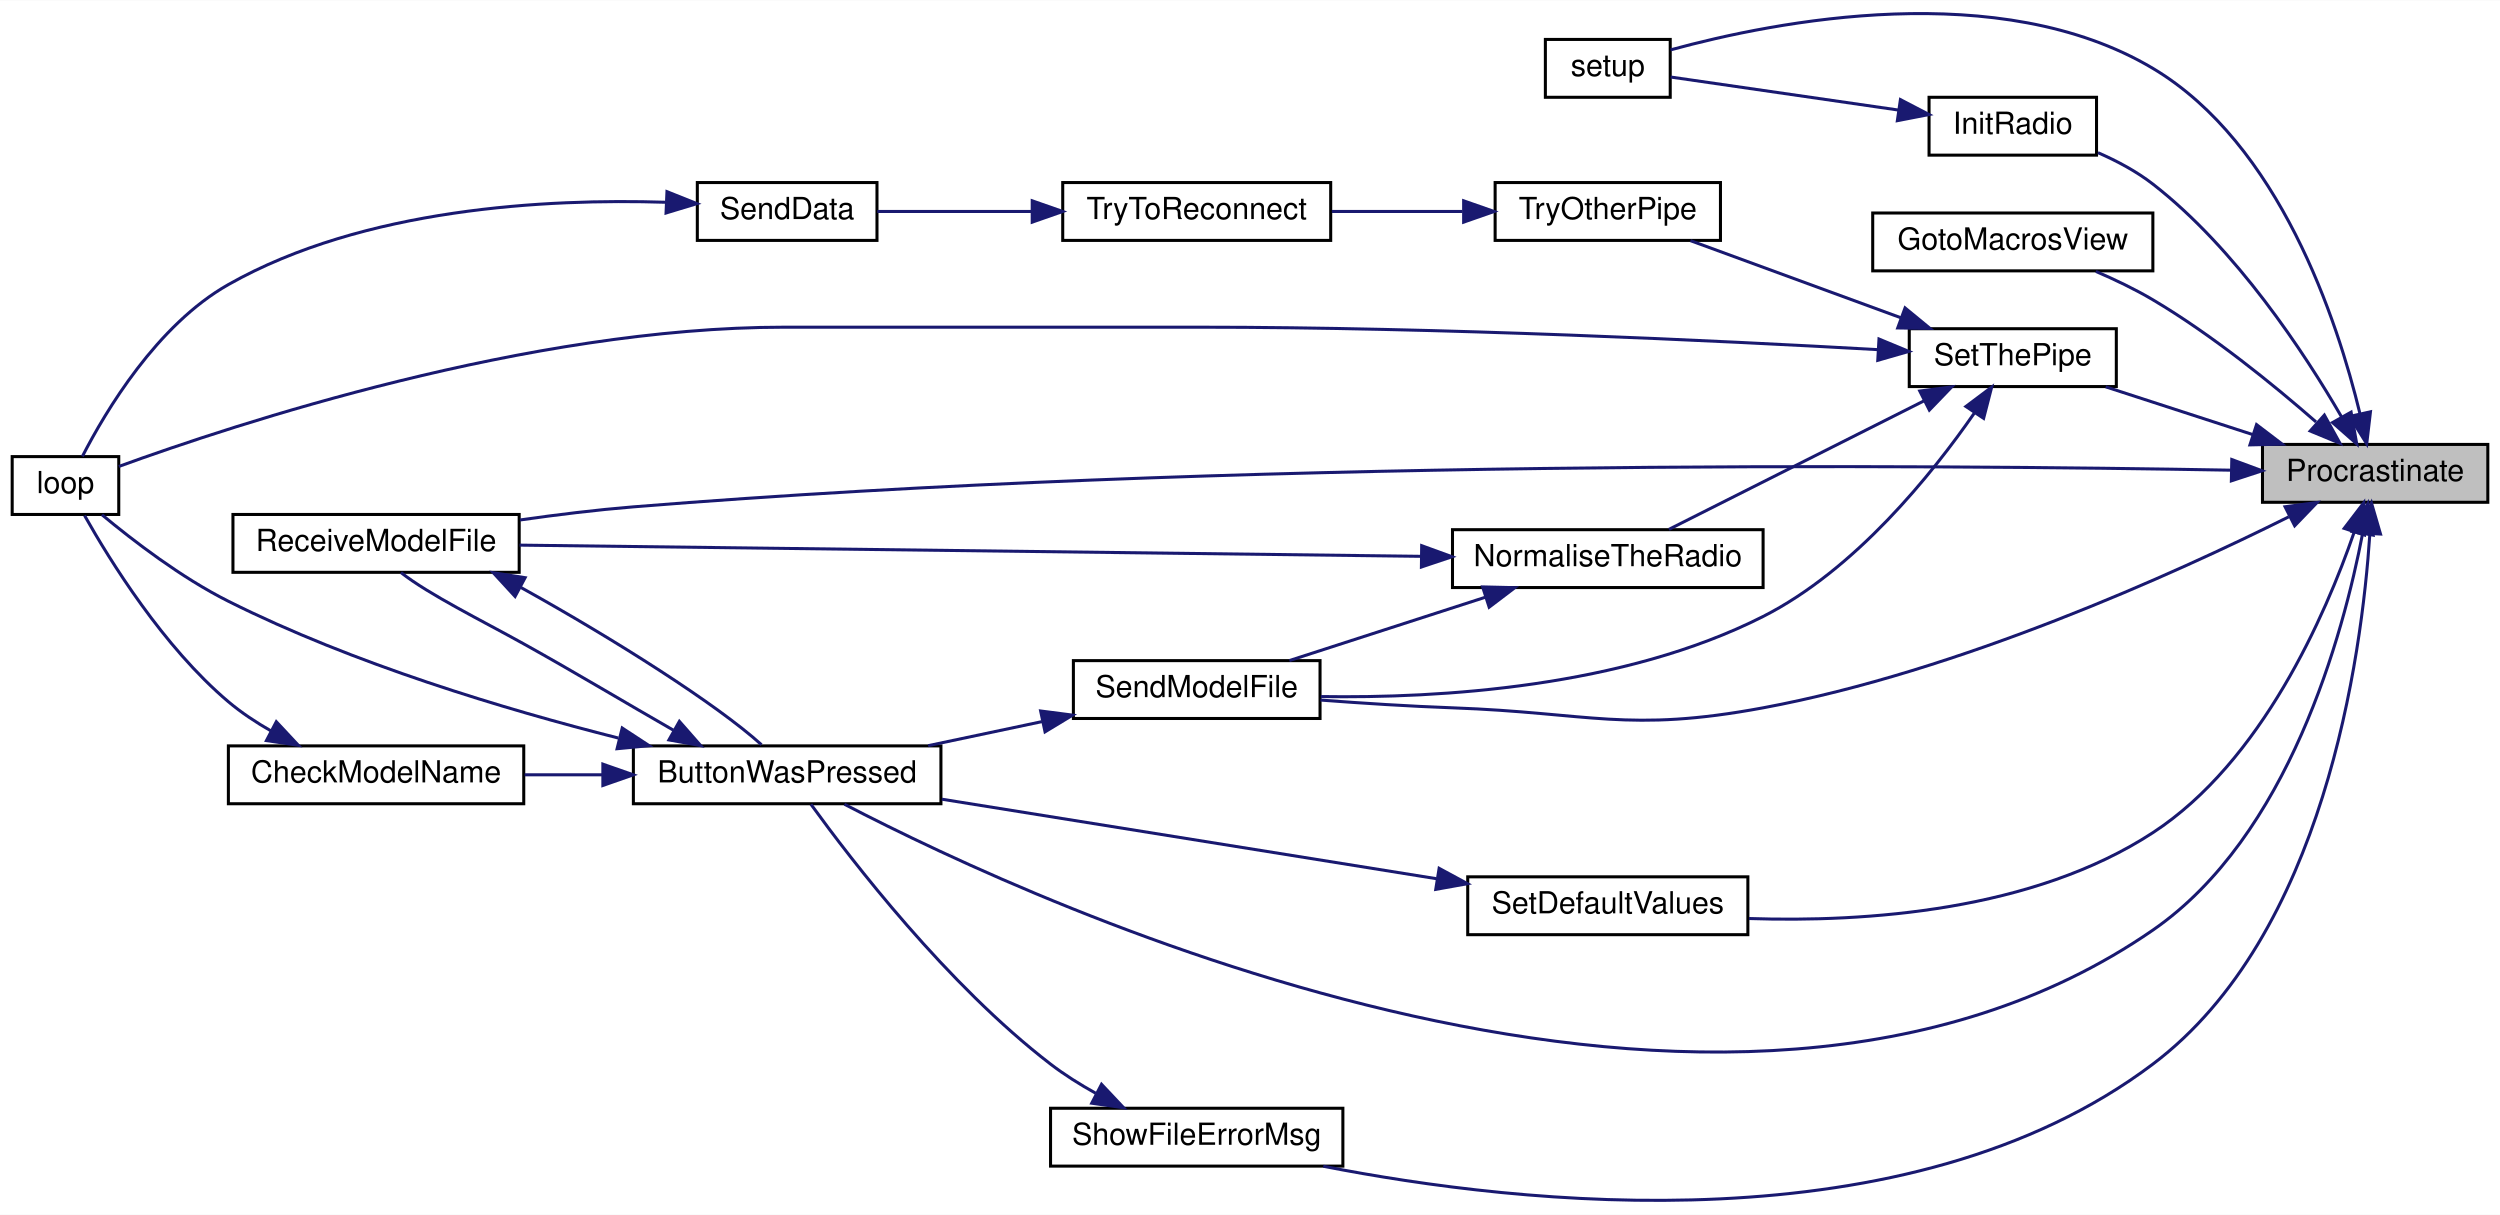
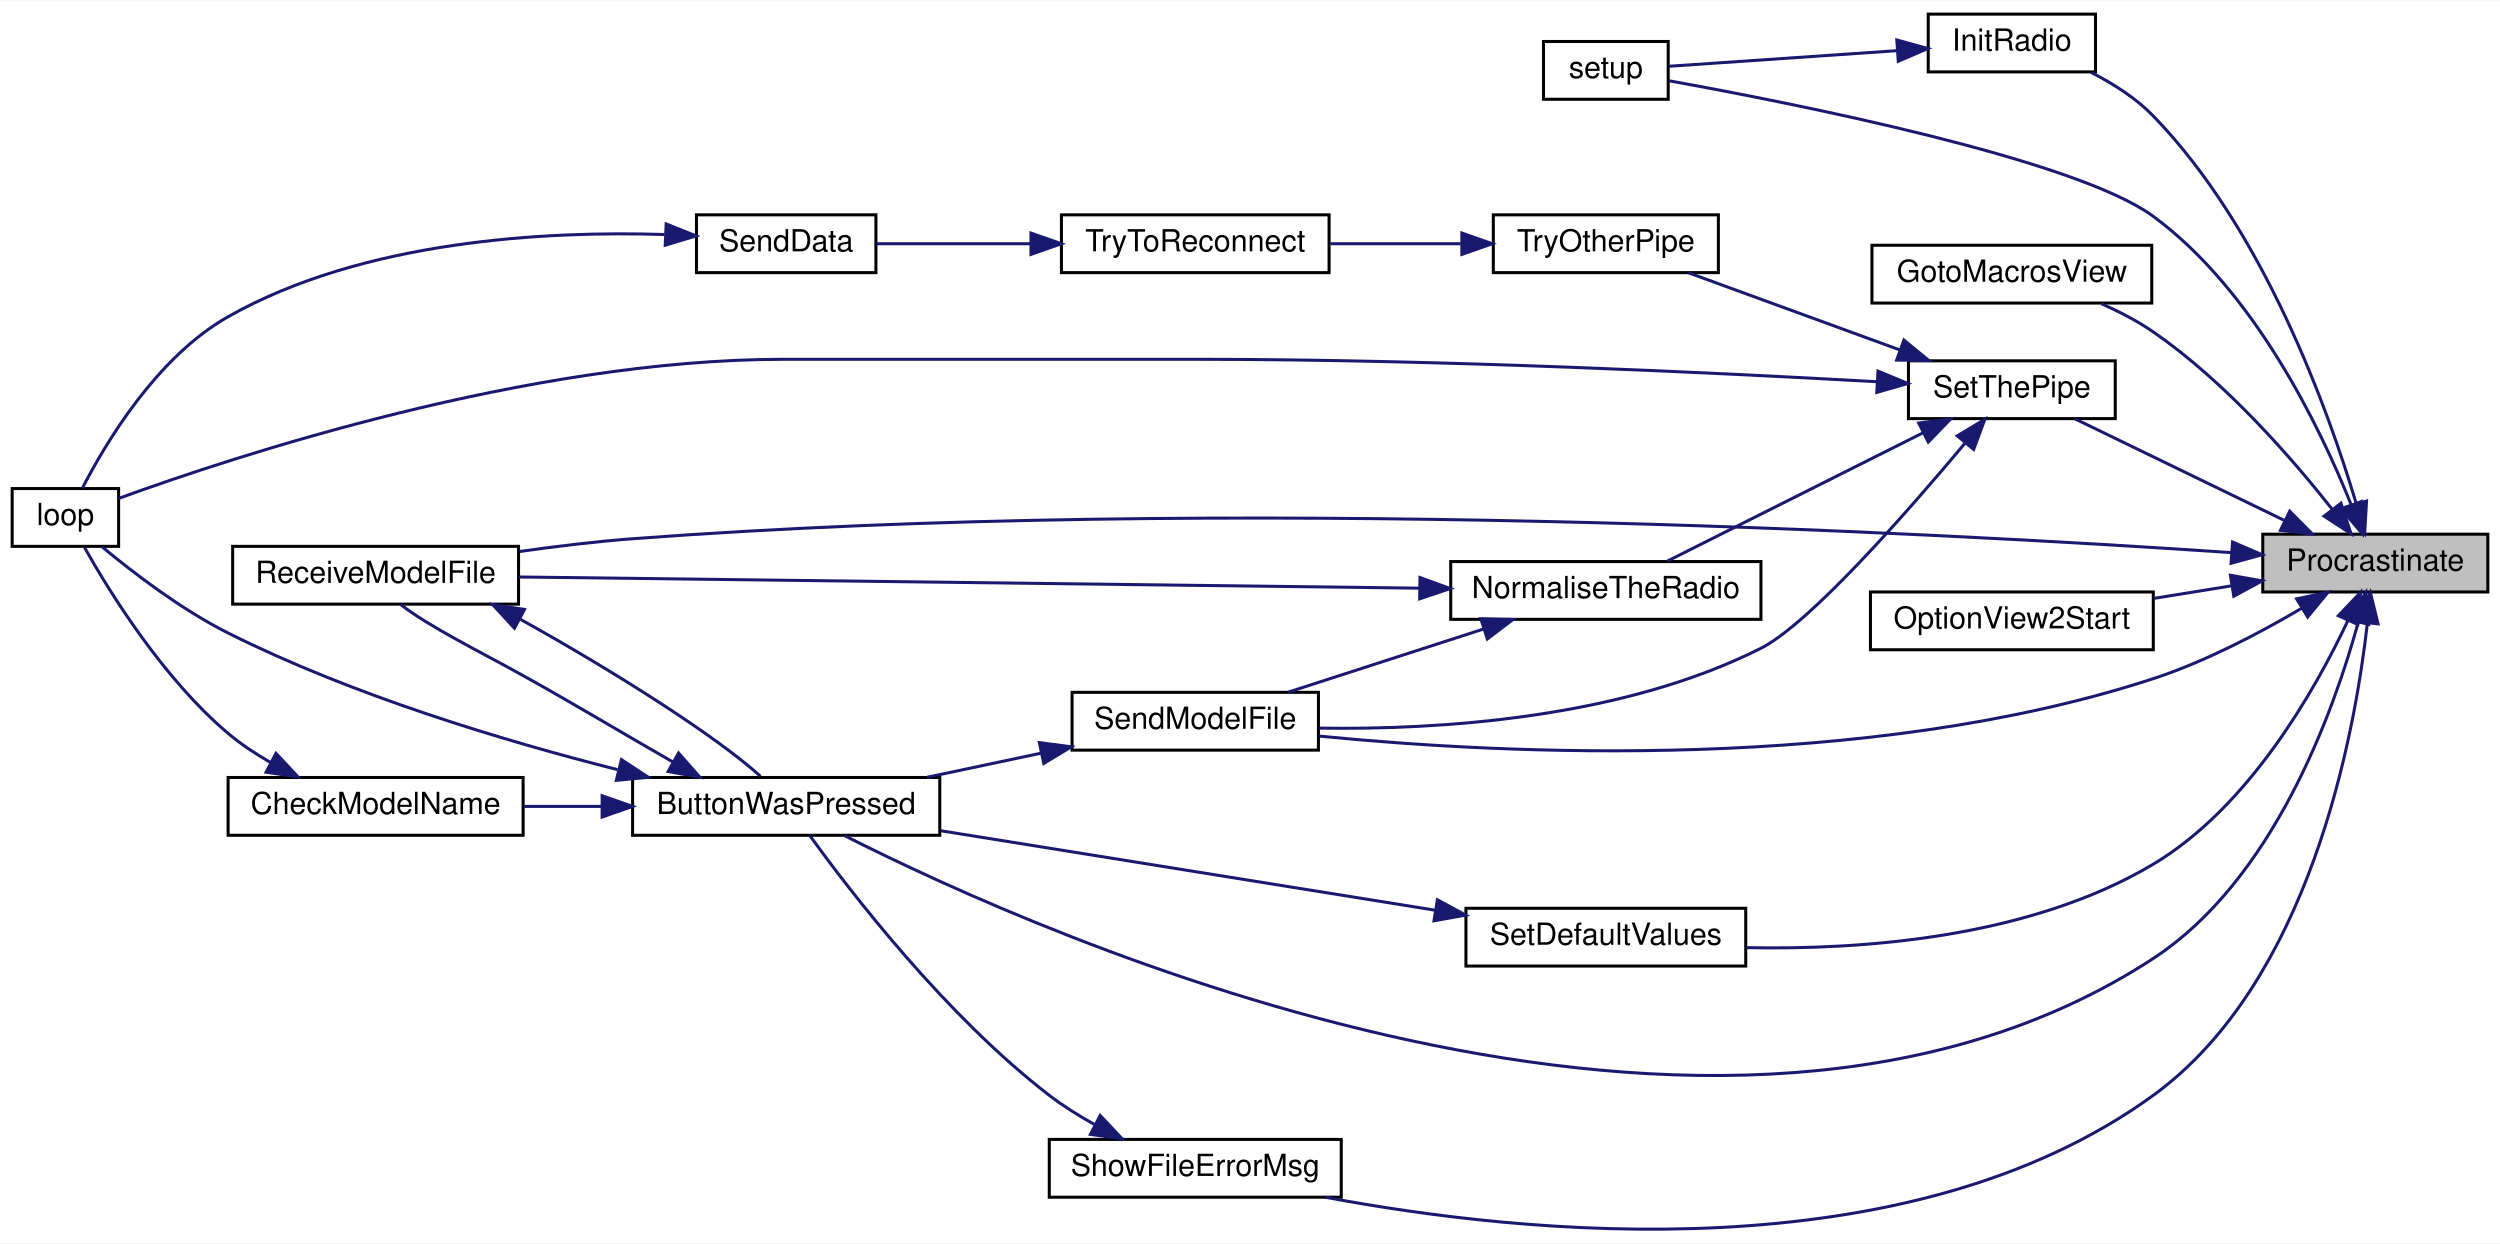
- <svg xmlns="http://www.w3.org/2000/svg" xmlns:xlink="http://www.w3.org/1999/xlink" width="821pt" height="399pt" viewBox="0.00 0.00 821.00 398.82">
-   <g id="graph0" class="graph" transform="scale(1 1) rotate(0) translate(4 394.82)">
-     <polygon fill="white" stroke="transparent" points="-4,4 -4,-394.82 817,-394.82 817,4 -4,4" />
+ <svg xmlns="http://www.w3.org/2000/svg" xmlns:xlink="http://www.w3.org/1999/xlink" width="822pt" height="409pt" viewBox="0.00 0.00 822.00 408.72">
+   <g id="graph0" class="graph" transform="scale(1 1) rotate(0) translate(4 404.72)">
+     <polygon fill="white" stroke="transparent" points="-4,4 -4,-404.72 818,-404.72 818,4 -4,4" />
    <g id="node1" class="node">
      <g id="a_node1">
        <a xlink:title=" ">
-           <polygon fill="#bfbfbf" stroke="black" points="739,-229.96 739,-248.96 813,-248.96 813,-229.96 739,-229.96" />
-           <text text-anchor="middle" x="776" y="-236.96" font-family="Helvetica,sans-Serif" font-size="10.00">Procrastinate</text>
+           <polygon fill="#bfbfbf" stroke="black" points="740,-210.22 740,-229.22 814,-229.22 814,-210.22 740,-210.22" />
+           <text text-anchor="middle" x="777" y="-217.22" font-family="Helvetica,sans-Serif" font-size="10.00">Procrastinate</text>
        </a>
      </g>
    </g>
    <g id="node2" class="node">
      <g id="a_node2">
        <a xlink:href="_transmitter_code_2src_2main_8cpp.html#a804fdbdd5eab4c596bbe8a23eecbe4d5" target="_top" xlink:title=" ">
-           <polygon fill="white" stroke="black" points="204,-130.96 204,-149.96 305,-149.96 305,-130.96 204,-130.96" />
-           <text text-anchor="middle" x="254.5" y="-137.96" font-family="Helvetica,sans-Serif" font-size="10.00">ButtonWasPressed</text>
+           <polygon fill="white" stroke="black" points="204,-130.22 204,-149.22 305,-149.22 305,-130.22 204,-130.22" />
+           <text text-anchor="middle" x="254.5" y="-137.22" font-family="Helvetica,sans-Serif" font-size="10.00">ButtonWasPressed</text>
        </a>
      </g>
    </g>
    <g id="edge1" class="edge">
-       <path fill="none" stroke="midnightblue" d="M771.89,-219.75C765.52,-186.59 747.63,-120.29 703,-89.46 563.07,7.2 337.89,-97.2 273.32,-130.79" />
-       <polygon fill="midnightblue" stroke="midnightblue" points="768.45,-220.38 773.63,-229.62 775.34,-219.16 768.45,-220.38" />
+       <path fill="none" stroke="midnightblue" d="M771.37,-200.18C763.26,-170.68 743.45,-115.5 704,-89.72 561.69,3.29 338.38,-97.31 273.65,-130.12" />
+       <polygon fill="midnightblue" stroke="midnightblue" points="768.05,-201.29 773.92,-210.11 774.82,-199.55 768.05,-201.29" />
    </g>
    <g id="node5" class="node">
      <g id="a_node5">
        <a xlink:href="_transmitter_code_2src_2main_8cpp.html#ab7c9edf843c732d7fe296564f39bc0dc" target="_top" xlink:title="RECEIVE A MODEL FILE.">
-           <polygon fill="white" stroke="black" points="72.5,-206.96 72.5,-225.96 166.5,-225.96 166.5,-206.96 72.5,-206.96" />
-           <text text-anchor="middle" x="119.5" y="-213.96" font-family="Helvetica,sans-Serif" font-size="10.00">ReceiveModelFile</text>
-         </a>
-       </g>
-     </g>
-     <g id="edge10" class="edge">
-       <path fill="none" stroke="midnightblue" d="M728.76,-240.5C631.46,-242.26 398.52,-244.25 204,-228.46 191.88,-227.48 178.85,-225.87 166.76,-224.15" />
-       <polygon fill="midnightblue" stroke="midnightblue" points="728.92,-244 738.85,-240.31 728.78,-237 728.92,-244" />
+           <polygon fill="white" stroke="black" points="72.5,-206.22 72.5,-225.22 166.5,-225.22 166.5,-206.22 72.5,-206.22" />
+           <text text-anchor="middle" x="119.5" y="-213.22" font-family="Helvetica,sans-Serif" font-size="10.00">ReceiveModelFile</text>
+         </a>
+       </g>
+     </g>
+     <g id="edge11" class="edge">
+       <path fill="none" stroke="midnightblue" d="M729.69,-223.16C632.25,-229.77 398.93,-242.38 204,-227.72 191.88,-226.81 178.84,-225.23 166.75,-223.51" />
+       <polygon fill="midnightblue" stroke="midnightblue" points="730.06,-226.64 739.79,-222.46 729.58,-219.66 730.06,-226.64" />
    </g>
    <g id="node6" class="node">
      <g id="a_node6">
        <a xlink:href="_transmitter_code_2src_2main_8cpp.html#abdecfd433e1830c6497040b03450bed7" target="_top" xlink:title=" ">
-           <polygon fill="white" stroke="black" points="611,-305.96 611,-324.96 703,-324.96 703,-305.96 611,-305.96" />
-           <text text-anchor="middle" x="657" y="-312.96" font-family="Helvetica,sans-Serif" font-size="10.00">GotoMacrosView</text>
+           <polygon fill="white" stroke="black" points="611.5,-305.22 611.5,-324.22 703.5,-324.22 703.5,-305.22 611.5,-305.22" />
+           <text text-anchor="middle" x="657.5" y="-312.22" font-family="Helvetica,sans-Serif" font-size="10.00">GotoMacrosView</text>
        </a>
      </g>
    </g>
    <g id="edge7" class="edge">
-       <path fill="none" stroke="midnightblue" d="M756.6,-256.33C742.63,-268.55 722.54,-284.89 703,-296.46 697.16,-299.92 690.58,-303.07 684.29,-305.77" />
-       <polygon fill="midnightblue" stroke="midnightblue" points="759.32,-258.6 764.45,-249.33 754.66,-253.37 759.32,-258.6" />
+       <path fill="none" stroke="midnightblue" d="M762.91,-237.31C749.63,-254.16 727.69,-279.37 704,-295.72 698.79,-299.32 692.78,-302.42 686.89,-305.02" />
+       <polygon fill="midnightblue" stroke="midnightblue" points="765.71,-239.41 769.04,-229.35 760.16,-235.15 765.71,-239.41" />
    </g>
    <g id="node7" class="node">
      <g id="a_node7">
        <a xlink:href="_radio_functions_8cpp.html#a799f38bc33abdb30eec1d7db3cf27d58" target="_top" xlink:title=" ">
-           <polygon fill="white" stroke="black" points="629.5,-343.96 629.5,-362.96 684.5,-362.96 684.5,-343.96 629.5,-343.96" />
-           <text text-anchor="middle" x="657" y="-350.96" font-family="Helvetica,sans-Serif" font-size="10.00">InitRadio</text>
+           <polygon fill="white" stroke="black" points="630,-381.22 630,-400.22 685,-400.22 685,-381.22 630,-381.22" />
+           <text text-anchor="middle" x="657.5" y="-388.22" font-family="Helvetica,sans-Serif" font-size="10.00">InitRadio</text>
        </a>
      </g>
    </g>
    <g id="edge8" class="edge">
-       <path fill="none" stroke="midnightblue" d="M764.94,-258.05C752.74,-279.09 730.36,-313.19 703,-334.46 697.64,-338.62 691.24,-342.04 684.97,-344.77" />
-       <polygon fill="midnightblue" stroke="midnightblue" points="768.1,-259.57 769.95,-249.14 762,-256.14 768.1,-259.57" />
+       <path fill="none" stroke="midnightblue" d="M770.68,-239.42C761.56,-270.02 740.31,-329.31 704,-366.72 698.28,-372.62 690.79,-377.37 683.55,-381.05" />
+       <polygon fill="midnightblue" stroke="midnightblue" points="774.12,-240.12 773.5,-229.55 767.39,-238.2 774.12,-240.12" />
    </g>
    <g id="node8" class="node">
      <g id="a_node8">
        <a xlink:href="_transmitter_code_2src_2main_8cpp.html#a17699f358cf9f7c3155a9c5daf8ff13c" target="_top" xlink:title=" ">
-           <polygon fill="white" stroke="black" points="503.5,-362.96 503.5,-381.96 544.5,-381.96 544.5,-362.96 503.5,-362.96" />
-           <text text-anchor="middle" x="524" y="-369.96" font-family="Helvetica,sans-Serif" font-size="10.00">setup</text>
-         </a>
-       </g>
-     </g>
-     <g id="edge25" class="edge">
-       <path fill="none" stroke="midnightblue" d="M771.01,-259.06C763.62,-289.62 744.59,-347.68 703,-372.46 652.69,-402.43 579.33,-388.03 544.61,-378.53" />
-       <polygon fill="midnightblue" stroke="midnightblue" points="774.46,-259.68 773.23,-249.16 767.63,-258.15 774.46,-259.68" />
+           <polygon fill="white" stroke="black" points="503.5,-372.22 503.5,-391.22 544.5,-391.22 544.5,-372.22 503.5,-372.22" />
+           <text text-anchor="middle" x="524" y="-379.22" font-family="Helvetica,sans-Serif" font-size="10.00">setup</text>
+         </a>
+       </g>
+     </g>
+     <g id="edge26" class="edge">
+       <path fill="none" stroke="midnightblue" d="M769,-239.06C758.73,-264.63 737.15,-309.31 704,-333.72 678.42,-352.56 585.77,-370.9 544.76,-378.3" />
+       <polygon fill="midnightblue" stroke="midnightblue" points="772.4,-239.97 772.7,-229.38 765.86,-237.47 772.4,-239.97" />
    </g>
    <g id="node9" class="node">
      <g id="a_node9">
-         <a xlink:href="_transmitter_code_2src_2main_8cpp.html#a58c67a975068930341f0663e0a08c9d3" target="_top" xlink:title="SEND A MODEL FILE.">
-           <polygon fill="white" stroke="black" points="348.5,-158.96 348.5,-177.96 429.5,-177.96 429.5,-158.96 348.5,-158.96" />
-           <text text-anchor="middle" x="389" y="-165.96" font-family="Helvetica,sans-Serif" font-size="10.00">SendModelFile</text>
-         </a>
-       </g>
-     </g>
-     <g id="edge11" class="edge">
-       <path fill="none" stroke="midnightblue" d="M747.64,-225.19C709.97,-206.42 639.47,-174.44 575,-162.46 530.43,-154.18 518.3,-160.82 473,-162.46 458.85,-162.97 443.37,-163.97 429.65,-165.01" />
-       <polygon fill="midnightblue" stroke="midnightblue" points="746.41,-228.49 756.92,-229.88 749.57,-222.24 746.41,-228.49" />
+         <a xlink:href="_transmitter_code_2src_2main_8cpp.html#aa1ada50da7cf7f716d14bc9c1a7fdfe9" target="_top" xlink:title=" ">
+           <polygon fill="white" stroke="black" points="611,-191.22 611,-210.22 704,-210.22 704,-191.22 611,-191.22" />
+           <text text-anchor="middle" x="657.5" y="-198.22" font-family="Helvetica,sans-Serif" font-size="10.00">OptionView2Start</text>
+         </a>
+       </g>
+     </g>
+     <g id="edge10" class="edge">
+       <path fill="none" stroke="midnightblue" d="M729.81,-212.25C721.44,-210.9 712.72,-209.49 704.36,-208.14" />
+       <polygon fill="midnightblue" stroke="midnightblue" points="729.36,-215.72 739.79,-213.87 730.47,-208.81 729.36,-215.72" />
    </g>
    <g id="node10" class="node">
      <g id="a_node10">
-         <a xlink:href="_transmitter_code_2src_2main_8cpp.html#acbd0460ea44a7d07e4d77878411febb4" target="_top" xlink:title=" ">
-           <polygon fill="white" stroke="black" points="478,-87.96 478,-106.96 570,-106.96 570,-87.96 478,-87.96" />
-           <text text-anchor="middle" x="524" y="-94.96" font-family="Helvetica,sans-Serif" font-size="10.00">SetDefaultValues</text>
-         </a>
-       </g>
-     </g>
-     <g id="edge13" class="edge">
-       <path fill="none" stroke="midnightblue" d="M769.05,-219.97C759.7,-192.97 738.85,-144.87 703,-121.46 663.58,-95.72 608.73,-91.99 570.37,-93.27" />
-       <polygon fill="midnightblue" stroke="midnightblue" points="765.83,-221.39 772.26,-229.81 772.48,-219.21 765.83,-221.39" />
+         <a xlink:href="_transmitter_code_2src_2main_8cpp.html#a58c67a975068930341f0663e0a08c9d3" target="_top" xlink:title="SEND A MODEL FILE.">
+           <polygon fill="white" stroke="black" points="348.5,-158.22 348.5,-177.22 429.5,-177.22 429.5,-158.22 348.5,-158.22" />
+           <text text-anchor="middle" x="389" y="-165.22" font-family="Helvetica,sans-Serif" font-size="10.00">SendModelFile</text>
+         </a>
+       </g>
+     </g>
+     <g id="edge12" class="edge">
+       <path fill="none" stroke="midnightblue" d="M752.76,-204.85C739.07,-196.78 721.14,-187.32 704,-181.72 609.6,-150.86 490.72,-156.81 429.88,-162.82" />
+       <polygon fill="midnightblue" stroke="midnightblue" points="751.12,-207.96 761.49,-210.16 754.76,-201.98 751.12,-207.96" />
    </g>
    <g id="node11" class="node">
      <g id="a_node11">
+         <a xlink:href="_transmitter_code_2src_2main_8cpp.html#acbd0460ea44a7d07e4d77878411febb4" target="_top" xlink:title=" ">
+           <polygon fill="white" stroke="black" points="478,-87.22 478,-106.22 570,-106.22 570,-87.22 478,-87.22" />
+           <text text-anchor="middle" x="524" y="-94.22" font-family="Helvetica,sans-Serif" font-size="10.00">SetDefaultValues</text>
+         </a>
+       </g>
+     </g>
+     <g id="edge14" class="edge">
+       <path fill="none" stroke="midnightblue" d="M767.92,-200.67C757.03,-177.56 735.34,-139.41 704,-120.72 663.33,-96.47 608.36,-92.48 570.11,-93.28" />
+       <polygon fill="midnightblue" stroke="midnightblue" points="764.86,-202.41 772.15,-210.1 771.25,-199.54 764.86,-202.41" />
+     </g>
+     <g id="node12" class="node">
+       <g id="a_node12">
        <a xlink:href="_radio_functions_8cpp.html#a70dc6f8d2e5ccef6b8e4a2b9b0afb2ce" target="_top" xlink:title=" ">
-           <polygon fill="white" stroke="black" points="623,-267.96 623,-286.96 691,-286.96 691,-267.96 623,-267.96" />
-           <text text-anchor="middle" x="657" y="-274.96" font-family="Helvetica,sans-Serif" font-size="10.00">SetThePipe</text>
-         </a>
-       </g>
-     </g>
-     <g id="edge15" class="edge">
-       <path fill="none" stroke="midnightblue" d="M735.96,-252.14C720.15,-257.27 702.2,-263.1 687.51,-267.87" />
-       <polygon fill="midnightblue" stroke="midnightblue" points="737.05,-255.47 745.48,-249.05 734.88,-248.81 737.05,-255.47" />
-     </g>
-     <g id="node16" class="node">
-       <g id="a_node16">
+           <polygon fill="white" stroke="black" points="623.5,-267.22 623.5,-286.22 691.5,-286.22 691.5,-267.22 623.5,-267.22" />
+           <text text-anchor="middle" x="657.5" y="-274.22" font-family="Helvetica,sans-Serif" font-size="10.00">SetThePipe</text>
+         </a>
+       </g>
+     </g>
+     <g id="edge16" class="edge">
+       <path fill="none" stroke="midnightblue" d="M747.06,-233.76C725.66,-244.14 697.06,-258.01 678.23,-267.15" />
+       <polygon fill="midnightblue" stroke="midnightblue" points="748.86,-236.77 756.33,-229.26 745.81,-230.48 748.86,-236.77" />
+     </g>
+     <g id="node17" class="node">
+       <g id="a_node17">
        <a xlink:href="_transmitter_code_2src_2main_8cpp.html#a1e7673fa1ef97d68711edd0da2abed9b" target="_top" xlink:title=" ">
-           <polygon fill="white" stroke="black" points="341,-11.96 341,-30.96 437,-30.96 437,-11.96 341,-11.96" />
-           <text text-anchor="middle" x="389" y="-18.96" font-family="Helvetica,sans-Serif" font-size="10.00">ShowFileErrorMsg</text>
-         </a>
-       </g>
-     </g>
-     <g id="edge26" class="edge">
-       <path fill="none" stroke="midnightblue" d="M774.26,-219.53C771.57,-179.14 759.26,-87.87 703,-45.46 622.6,15.15 495.23,0.78 430.56,-11.92" />
-       <polygon fill="midnightblue" stroke="midnightblue" points="770.77,-219.9 774.8,-229.7 777.76,-219.53 770.77,-219.9" />
+           <polygon fill="white" stroke="black" points="341,-11.22 341,-30.22 437,-30.22 437,-11.22 341,-11.22" />
+           <text text-anchor="middle" x="389" y="-18.22" font-family="Helvetica,sans-Serif" font-size="10.00">ShowFileErrorMsg</text>
+         </a>
+       </g>
+     </g>
+     <g id="edge27" class="edge">
+       <path fill="none" stroke="midnightblue" d="M774.39,-199.93C770.17,-162.56 755.3,-82 704,-44.72 622.84,14.25 496.7,1.01 431.76,-11.22" />
+       <polygon fill="midnightblue" stroke="midnightblue" points="770.92,-200.44 775.38,-210.05 777.89,-199.75 770.92,-200.44" />
    </g>
    <g id="node3" class="node">
      <g id="a_node3">
        <a xlink:href="_transmitter_code_2src_2main_8cpp.html#a984cb52354a84c45e9e41f396a1c5e92" target="_top" xlink:title=" ">
-           <polygon fill="white" stroke="black" points="71,-130.96 71,-149.96 168,-149.96 168,-130.96 71,-130.96" />
-           <text text-anchor="middle" x="119.5" y="-137.96" font-family="Helvetica,sans-Serif" font-size="10.00">CheckModelName</text>
+           <polygon fill="white" stroke="black" points="71,-130.22 71,-149.22 168,-149.22 168,-130.22 71,-130.22" />
+           <text text-anchor="middle" x="119.5" y="-137.22" font-family="Helvetica,sans-Serif" font-size="10.00">CheckModelName</text>
        </a>
      </g>
    </g>
    <g id="edge2" class="edge">
-       <path fill="none" stroke="midnightblue" d="M193.71,-140.46C185.2,-140.46 176.54,-140.46 168.3,-140.46" />
-       <polygon fill="midnightblue" stroke="midnightblue" points="193.98,-143.96 203.98,-140.46 193.98,-136.96 193.98,-143.96" />
+       <path fill="none" stroke="midnightblue" d="M193.71,-139.72C185.2,-139.72 176.54,-139.72 168.3,-139.72" />
+       <polygon fill="midnightblue" stroke="midnightblue" points="193.98,-143.22 203.98,-139.72 193.98,-136.22 193.98,-143.22" />
    </g>
    <g id="node4" class="node">
      <g id="a_node4">
        <a xlink:href="_transmitter_code_2src_2main_8cpp.html#ad3cb30894c94eb016e98bdcaa899ac86" target="_top" xlink:title=" ">
-           <polygon fill="white" stroke="black" points="0,-225.96 0,-244.96 35,-244.96 35,-225.96 0,-225.96" />
-           <text text-anchor="middle" x="17.5" y="-232.96" font-family="Helvetica,sans-Serif" font-size="10.00">loop</text>
+           <polygon fill="white" stroke="black" points="0,-225.22 0,-244.22 35,-244.22 35,-225.22 0,-225.22" />
+           <text text-anchor="middle" x="17.5" y="-232.22" font-family="Helvetica,sans-Serif" font-size="10.00">loop</text>
        </a>
      </g>
    </g>
    <g id="edge4" class="edge">
-       <path fill="none" stroke="midnightblue" d="M199.04,-152.54C161.8,-161.97 111.96,-176.93 71,-197.46 55.51,-205.22 39.66,-217.4 29.48,-225.87" />
-       <polygon fill="midnightblue" stroke="midnightblue" points="200.33,-155.83 209.19,-150.03 198.65,-149.03 200.33,-155.83" />
+       <path fill="none" stroke="midnightblue" d="M199.04,-151.8C161.8,-161.23 111.96,-176.19 71,-196.72 55.51,-204.49 39.66,-216.66 29.48,-225.13" />
+       <polygon fill="midnightblue" stroke="midnightblue" points="200.33,-155.09 209.19,-149.29 198.65,-148.29 200.33,-155.09" />
    </g>
    <g id="edge5" class="edge">
-       <path fill="none" stroke="midnightblue" d="M217.11,-155.13C202.07,-163.74 184.35,-174.38 168,-183.46 153.95,-191.27 137.05,-199.55 127.67,-206.88" />
-       <polygon fill="midnightblue" stroke="midnightblue" points="219.11,-158.02 226.1,-150.06 215.67,-151.92 219.11,-158.02" />
+       <path fill="none" stroke="midnightblue" d="M217.11,-154.39C202.07,-163 184.35,-173.64 168,-182.72 153.95,-190.53 137.05,-198.81 127.67,-206.14" />
+       <polygon fill="midnightblue" stroke="midnightblue" points="219.11,-157.28 226.1,-149.32 215.67,-151.18 219.11,-157.28" />
    </g>
    <g id="edge3" class="edge">
-       <path fill="none" stroke="midnightblue" d="M85.05,-154.84C80.1,-157.67 75.24,-160.88 71,-164.46 49.68,-182.46 32.14,-210.75 23.78,-225.6" />
-       <polygon fill="midnightblue" stroke="midnightblue" points="86.74,-157.9 93.97,-150.16 83.49,-151.7 86.74,-157.9" />
+       <path fill="none" stroke="midnightblue" d="M85.05,-154.1C80.1,-156.93 75.24,-160.15 71,-163.72 49.68,-181.72 32.14,-210.01 23.78,-224.86" />
+       <polygon fill="midnightblue" stroke="midnightblue" points="86.74,-157.16 93.97,-149.42 83.49,-150.96 86.74,-157.16" />
    </g>
    <g id="edge6" class="edge">
-       <path fill="none" stroke="midnightblue" d="M167.09,-201.97C167.39,-201.8 167.7,-201.63 168,-201.46 197.46,-185.09 231.37,-163.67 246.07,-150.34" />
-       <polygon fill="midnightblue" stroke="midnightblue" points="165.15,-199.03 157.98,-206.83 168.45,-205.2 165.15,-199.03" />
+       <path fill="none" stroke="midnightblue" d="M167.09,-201.23C167.39,-201.06 167.7,-200.89 168,-200.72 197.46,-184.35 231.37,-162.93 246.07,-149.6" />
+       <polygon fill="midnightblue" stroke="midnightblue" points="165.15,-198.29 157.98,-206.09 168.45,-204.47 165.15,-198.29" />
    </g>
    <g id="edge9" class="edge">
-       <path fill="none" stroke="midnightblue" d="M619.56,-358.75C595.31,-362.26 564.4,-366.75 544.65,-369.61" />
-       <polygon fill="midnightblue" stroke="midnightblue" points="620.1,-362.2 629.49,-357.3 619.09,-355.28 620.1,-362.2" />
-     </g>
-     <g id="edge12" class="edge">
-       <path fill="none" stroke="midnightblue" d="M338.17,-157.93C325.91,-155.34 312.84,-152.58 300.8,-150.03" />
-       <polygon fill="midnightblue" stroke="midnightblue" points="337.74,-161.42 348.25,-160.06 339.19,-154.57 337.74,-161.42" />
-     </g>
-     <g id="edge14" class="edge">
-       <path fill="none" stroke="midnightblue" d="M467.75,-106.34C419.96,-114.02 351.45,-125.04 305.31,-132.45" />
-       <polygon fill="midnightblue" stroke="midnightblue" points="468.61,-109.75 477.92,-104.71 467.5,-102.84 468.61,-109.75" />
-     </g>
-     <g id="edge16" class="edge">
-       <path fill="none" stroke="midnightblue" d="M612.85,-280.08C560.25,-283.04 468.63,-287.46 390,-287.46 390,-287.46 390,-287.46 253.5,-287.46 169.72,-287.46 73.02,-255.56 35.03,-241.73" />
-       <polygon fill="midnightblue" stroke="midnightblue" points="613.06,-283.57 622.84,-279.51 612.66,-276.58 613.06,-283.57" />
-     </g>
-     <g id="edge20" class="edge">
-       <path fill="none" stroke="midnightblue" d="M644.35,-259.23C630.46,-239.19 605.29,-207.82 575,-192.46 529.07,-169.17 468.83,-165.55 429.77,-166.16" />
-       <polygon fill="midnightblue" stroke="midnightblue" points="641.6,-261.42 650.07,-267.78 647.42,-257.52 641.6,-261.42" />
-     </g>
-     <g id="node12" class="node">
-       <g id="a_node12">
-         <a xlink:href="_transmitter_code_2src_2main_8cpp.html#a0708fa5166a126be25283b6cfaff6227" target="_top" xlink:title=" ">
-           <polygon fill="white" stroke="black" points="473,-201.96 473,-220.96 575,-220.96 575,-201.96 473,-201.96" />
-           <text text-anchor="middle" x="524" y="-208.96" font-family="Helvetica,sans-Serif" font-size="10.00">NormaliseTheRadio</text>
-         </a>
-       </g>
+       <path fill="none" stroke="midnightblue" d="M619.59,-388.19C595.3,-386.53 564.46,-384.42 544.72,-383.07" />
+       <polygon fill="midnightblue" stroke="midnightblue" points="619.67,-391.71 629.89,-388.9 620.15,-384.72 619.67,-391.71" />
+     </g>
+     <g id="edge13" class="edge">
+       <path fill="none" stroke="midnightblue" d="M338.17,-157.19C325.91,-154.6 312.84,-151.84 300.8,-149.29" />
+       <polygon fill="midnightblue" stroke="midnightblue" points="337.74,-160.68 348.25,-159.32 339.19,-153.83 337.74,-160.68" />
+     </g>
+     <g id="edge15" class="edge">
+       <path fill="none" stroke="midnightblue" d="M467.75,-105.6C419.96,-113.28 351.45,-124.3 305.31,-131.71" />
+       <polygon fill="midnightblue" stroke="midnightblue" points="468.61,-109.01 477.92,-103.97 467.5,-102.1 468.61,-109.01" />
    </g>
    <g id="edge17" class="edge">
-       <path fill="none" stroke="midnightblue" d="M627.86,-263.28C602.56,-250.54 566.1,-232.17 544.07,-221.07" />
-       <polygon fill="midnightblue" stroke="midnightblue" points="626.45,-266.49 636.95,-267.86 629.6,-260.24 626.45,-266.49" />
+       <path fill="none" stroke="midnightblue" d="M613.27,-279.34C560.57,-282.3 468.78,-286.72 390,-286.72 390,-286.72 390,-286.72 253.5,-286.72 169.72,-286.72 73.02,-254.82 35.03,-240.99" />
+       <polygon fill="midnightblue" stroke="midnightblue" points="613.49,-282.83 623.28,-278.77 613.09,-275.84 613.49,-282.83" />
+     </g>
+     <g id="edge21" class="edge">
+       <path fill="none" stroke="midnightblue" d="M642.16,-259.22C623.4,-236.78 591.02,-199.81 575,-191.72 529.03,-168.5 468.8,-164.87 429.76,-165.45" />
+       <polygon fill="midnightblue" stroke="midnightblue" points="639.55,-261.55 648.63,-267.01 644.94,-257.08 639.55,-261.55" />
    </g>
    <g id="node13" class="node">
      <g id="a_node13">
-         <a xlink:href="_radio_functions_8cpp.html#ad0e30213b21808d00110752679788a8c" target="_top" xlink:title=" ">
-           <polygon fill="white" stroke="black" points="487,-315.96 487,-334.96 561,-334.96 561,-315.96 487,-315.96" />
-           <text text-anchor="middle" x="524" y="-322.96" font-family="Helvetica,sans-Serif" font-size="10.00">TryOtherPipe</text>
-         </a>
-       </g>
-     </g>
-     <g id="edge21" class="edge">
-       <path fill="none" stroke="midnightblue" d="M620.21,-290.57C598.38,-298.57 570.95,-308.62 551.15,-315.88" />
-       <polygon fill="midnightblue" stroke="midnightblue" points="621.62,-293.79 629.81,-287.06 619.21,-287.21 621.62,-293.79" />
+         <a xlink:href="_transmitter_code_2src_2main_8cpp.html#a0708fa5166a126be25283b6cfaff6227" target="_top" xlink:title=" ">
+           <polygon fill="white" stroke="black" points="473,-201.22 473,-220.22 575,-220.22 575,-201.22 473,-201.22" />
+           <text text-anchor="middle" x="524" y="-208.22" font-family="Helvetica,sans-Serif" font-size="10.00">NormaliseTheRadio</text>
+         </a>
+       </g>
    </g>
    <g id="edge18" class="edge">
-       <path fill="none" stroke="midnightblue" d="M462.8,-212.21C381.84,-213.21 239.63,-214.98 166.62,-215.89" />
-       <polygon fill="midnightblue" stroke="midnightblue" points="462.88,-215.71 472.84,-212.08 462.79,-208.71 462.88,-215.71" />
-     </g>
-     <g id="edge19" class="edge">
-       <path fill="none" stroke="midnightblue" d="M483.76,-198.77C463.17,-192.12 438.36,-184.09 419.43,-177.98" />
-       <polygon fill="midnightblue" stroke="midnightblue" points="482.89,-202.17 493.48,-201.92 485.04,-195.51 482.89,-202.17" />
+       <path fill="none" stroke="midnightblue" d="M628.25,-262.54C602.86,-249.8 566.26,-231.43 544.14,-220.33" />
+       <polygon fill="midnightblue" stroke="midnightblue" points="626.87,-265.77 637.38,-267.12 630.01,-259.51 626.87,-265.77" />
    </g>
    <g id="node14" class="node">
      <g id="a_node14">
-         <a xlink:href="_radio_functions_8cpp.html#ad0236abcfc887ad708d9504c4ab2a7c3" target="_top" xlink:title=" ">
-           <polygon fill="white" stroke="black" points="345,-315.96 345,-334.96 433,-334.96 433,-315.96 345,-315.96" />
-           <text text-anchor="middle" x="389" y="-322.96" font-family="Helvetica,sans-Serif" font-size="10.00">TryToReconnect</text>
+         <a xlink:href="_radio_functions_8cpp.html#ad0e30213b21808d00110752679788a8c" target="_top" xlink:title=" ">
+           <polygon fill="white" stroke="black" points="487,-315.22 487,-334.22 561,-334.22 561,-315.22 487,-315.22" />
+           <text text-anchor="middle" x="524" y="-322.22" font-family="Helvetica,sans-Serif" font-size="10.00">TryOtherPipe</text>
        </a>
      </g>
    </g>
    <g id="edge22" class="edge">
-       <path fill="none" stroke="midnightblue" d="M476.29,-325.46C462.34,-325.46 447.11,-325.46 433.39,-325.46" />
-       <polygon fill="midnightblue" stroke="midnightblue" points="476.66,-328.96 486.66,-325.46 476.66,-321.96 476.66,-328.96" />
+       <path fill="none" stroke="midnightblue" d="M620.58,-289.83C598.66,-297.83 571.13,-307.88 551.25,-315.14" />
+       <polygon fill="midnightblue" stroke="midnightblue" points="622.01,-293.04 630.21,-286.32 619.61,-286.46 622.01,-293.04" />
+     </g>
+     <g id="edge19" class="edge">
+       <path fill="none" stroke="midnightblue" d="M462.8,-211.47C381.84,-212.47 239.63,-214.24 166.62,-215.15" />
+       <polygon fill="midnightblue" stroke="midnightblue" points="462.88,-214.97 472.84,-211.34 462.79,-207.97 462.88,-214.97" />
+     </g>
+     <g id="edge20" class="edge">
+       <path fill="none" stroke="midnightblue" d="M483.76,-198.03C463.17,-191.38 438.36,-183.36 419.43,-177.24" />
+       <polygon fill="midnightblue" stroke="midnightblue" points="482.89,-201.43 493.48,-201.18 485.04,-194.77 482.89,-201.43" />
    </g>
    <g id="node15" class="node">
      <g id="a_node15">
+         <a xlink:href="_radio_functions_8cpp.html#ad0236abcfc887ad708d9504c4ab2a7c3" target="_top" xlink:title=" ">
+           <polygon fill="white" stroke="black" points="345,-315.22 345,-334.22 433,-334.22 433,-315.22 345,-315.22" />
+           <text text-anchor="middle" x="389" y="-322.22" font-family="Helvetica,sans-Serif" font-size="10.00">TryToReconnect</text>
+         </a>
+       </g>
+     </g>
+     <g id="edge23" class="edge">
+       <path fill="none" stroke="midnightblue" d="M476.29,-324.72C462.34,-324.72 447.11,-324.72 433.39,-324.72" />
+       <polygon fill="midnightblue" stroke="midnightblue" points="476.66,-328.22 486.66,-324.72 476.66,-321.22 476.66,-328.22" />
+     </g>
+     <g id="node16" class="node">
+       <g id="a_node16">
        <a xlink:href="_radio_functions_8cpp.html#a049bfb836e7aa4a3a48a1a4bd225fafc" target="_top" xlink:title=" ">
-           <polygon fill="white" stroke="black" points="225,-315.96 225,-334.96 284,-334.96 284,-315.96 225,-315.96" />
-           <text text-anchor="middle" x="254.5" y="-322.96" font-family="Helvetica,sans-Serif" font-size="10.00">SendData</text>
-         </a>
-       </g>
-     </g>
-     <g id="edge23" class="edge">
-       <path fill="none" stroke="midnightblue" d="M334.94,-325.46C317.58,-325.46 298.95,-325.46 284.1,-325.46" />
-       <polygon fill="midnightblue" stroke="midnightblue" points="334.98,-328.96 344.98,-325.46 334.98,-321.96 334.98,-328.96" />
+           <polygon fill="white" stroke="black" points="225,-315.22 225,-334.22 284,-334.22 284,-315.22 225,-315.22" />
+           <text text-anchor="middle" x="254.5" y="-322.22" font-family="Helvetica,sans-Serif" font-size="10.00">SendData</text>
+         </a>
+       </g>
    </g>
    <g id="edge24" class="edge">
-       <path fill="none" stroke="midnightblue" d="M214.5,-328.49C175.64,-329.71 115.49,-326.63 71,-301.46 47.55,-288.2 30.69,-259.9 23.06,-245.04" />
-       <polygon fill="midnightblue" stroke="midnightblue" points="215.03,-331.97 224.87,-328.04 214.73,-324.97 215.03,-331.97" />
-     </g>
-     <g id="edge27" class="edge">
-       <path fill="none" stroke="midnightblue" d="M355.82,-35.89C350.67,-38.76 345.54,-41.97 341,-45.46 307.04,-71.55 275.69,-112.3 262.32,-130.77" />
-       <polygon fill="midnightblue" stroke="midnightblue" points="357.74,-38.83 365.01,-31.12 354.52,-32.62 357.74,-38.83" />
+       <path fill="none" stroke="midnightblue" d="M334.94,-324.72C317.58,-324.72 298.95,-324.72 284.1,-324.72" />
+       <polygon fill="midnightblue" stroke="midnightblue" points="334.98,-328.22 344.98,-324.72 334.98,-321.22 334.98,-328.22" />
+     </g>
+     <g id="edge25" class="edge">
+       <path fill="none" stroke="midnightblue" d="M214.5,-327.75C175.64,-328.98 115.49,-325.89 71,-300.72 47.55,-287.46 30.69,-259.16 23.06,-244.3" />
+       <polygon fill="midnightblue" stroke="midnightblue" points="215.03,-331.23 224.87,-327.3 214.73,-324.24 215.03,-331.23" />
+     </g>
+     <g id="edge28" class="edge">
+       <path fill="none" stroke="midnightblue" d="M355.82,-35.15C350.67,-38.02 345.54,-41.23 341,-44.72 307.04,-70.81 275.69,-111.56 262.32,-130.03" />
+       <polygon fill="midnightblue" stroke="midnightblue" points="357.74,-38.09 365.01,-30.38 354.52,-31.88 357.74,-38.09" />
    </g>
  </g>
</svg>
